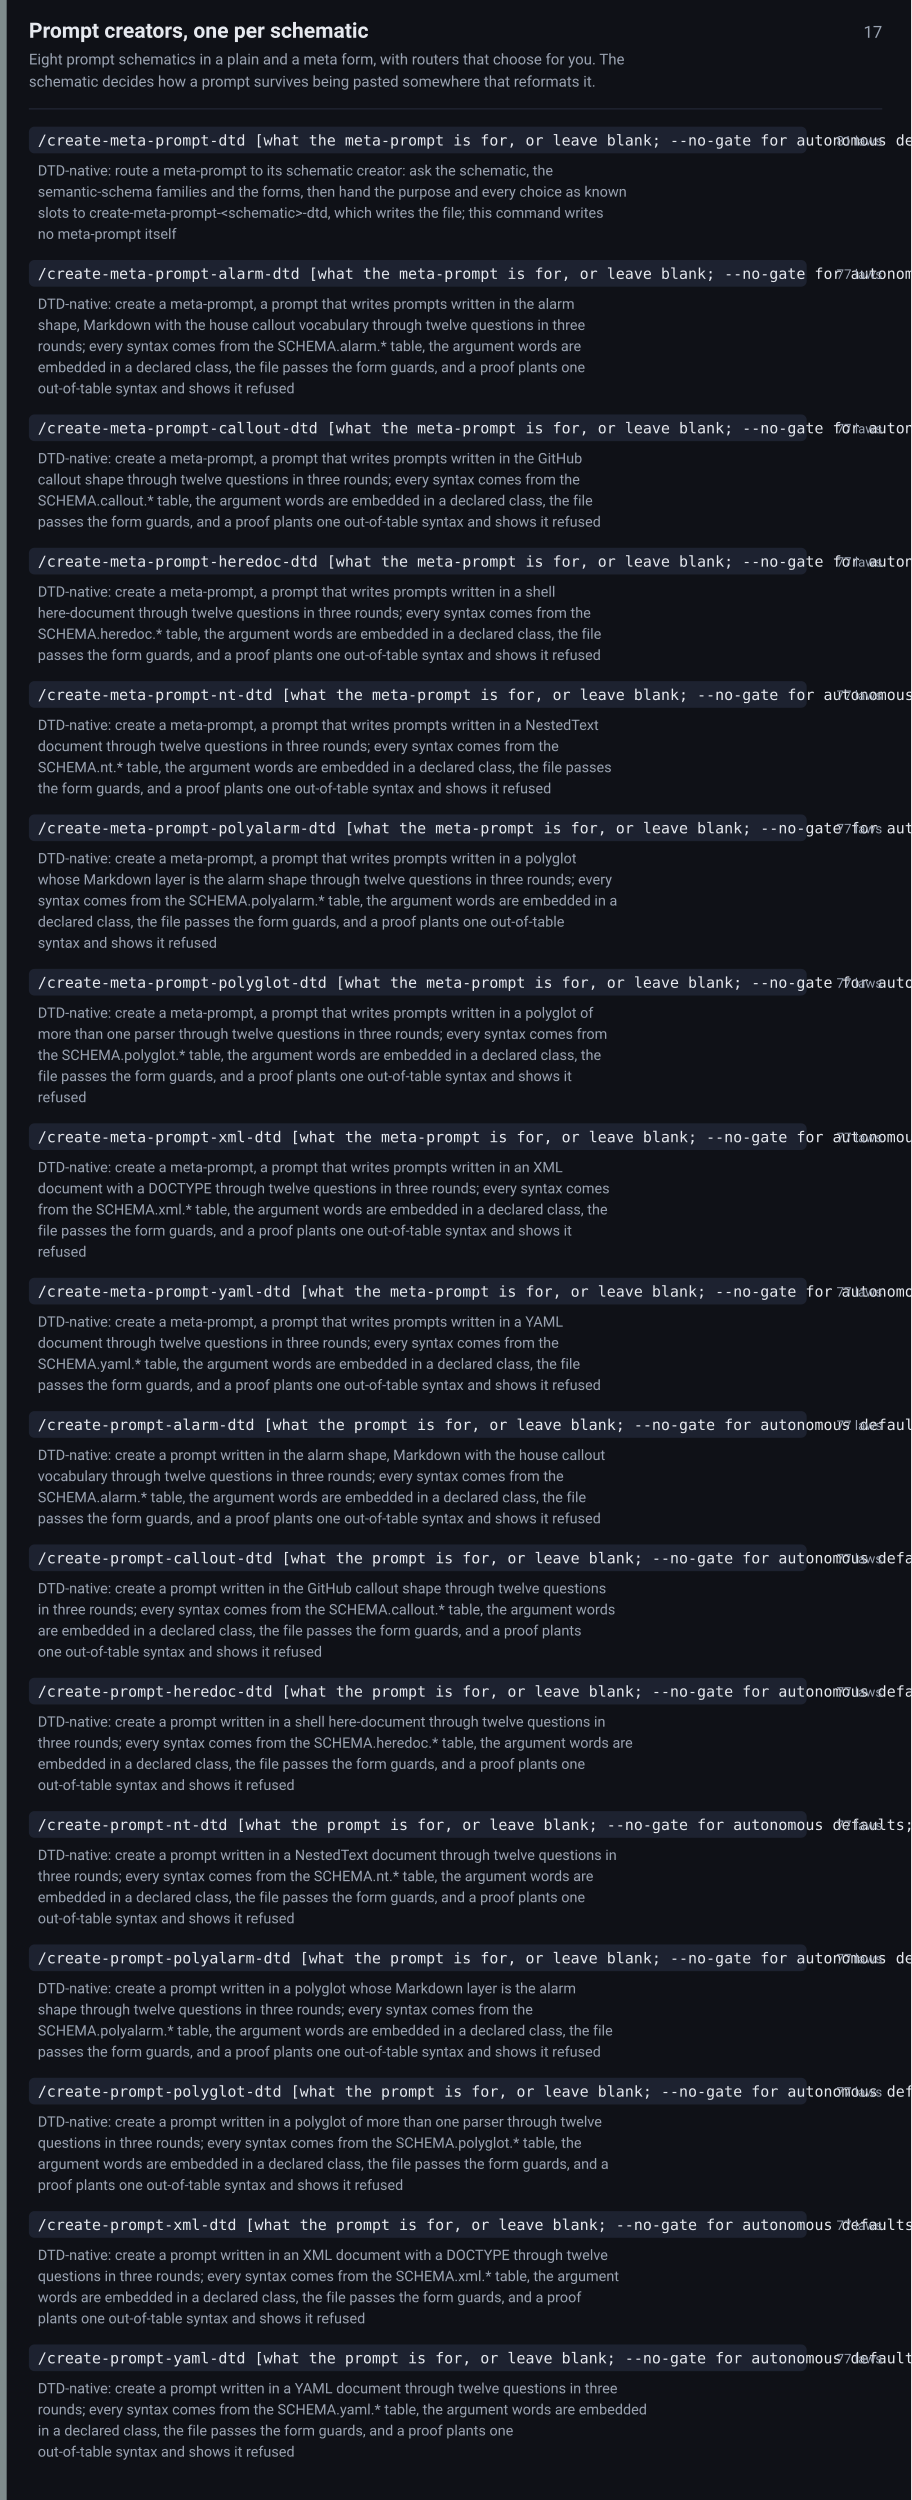
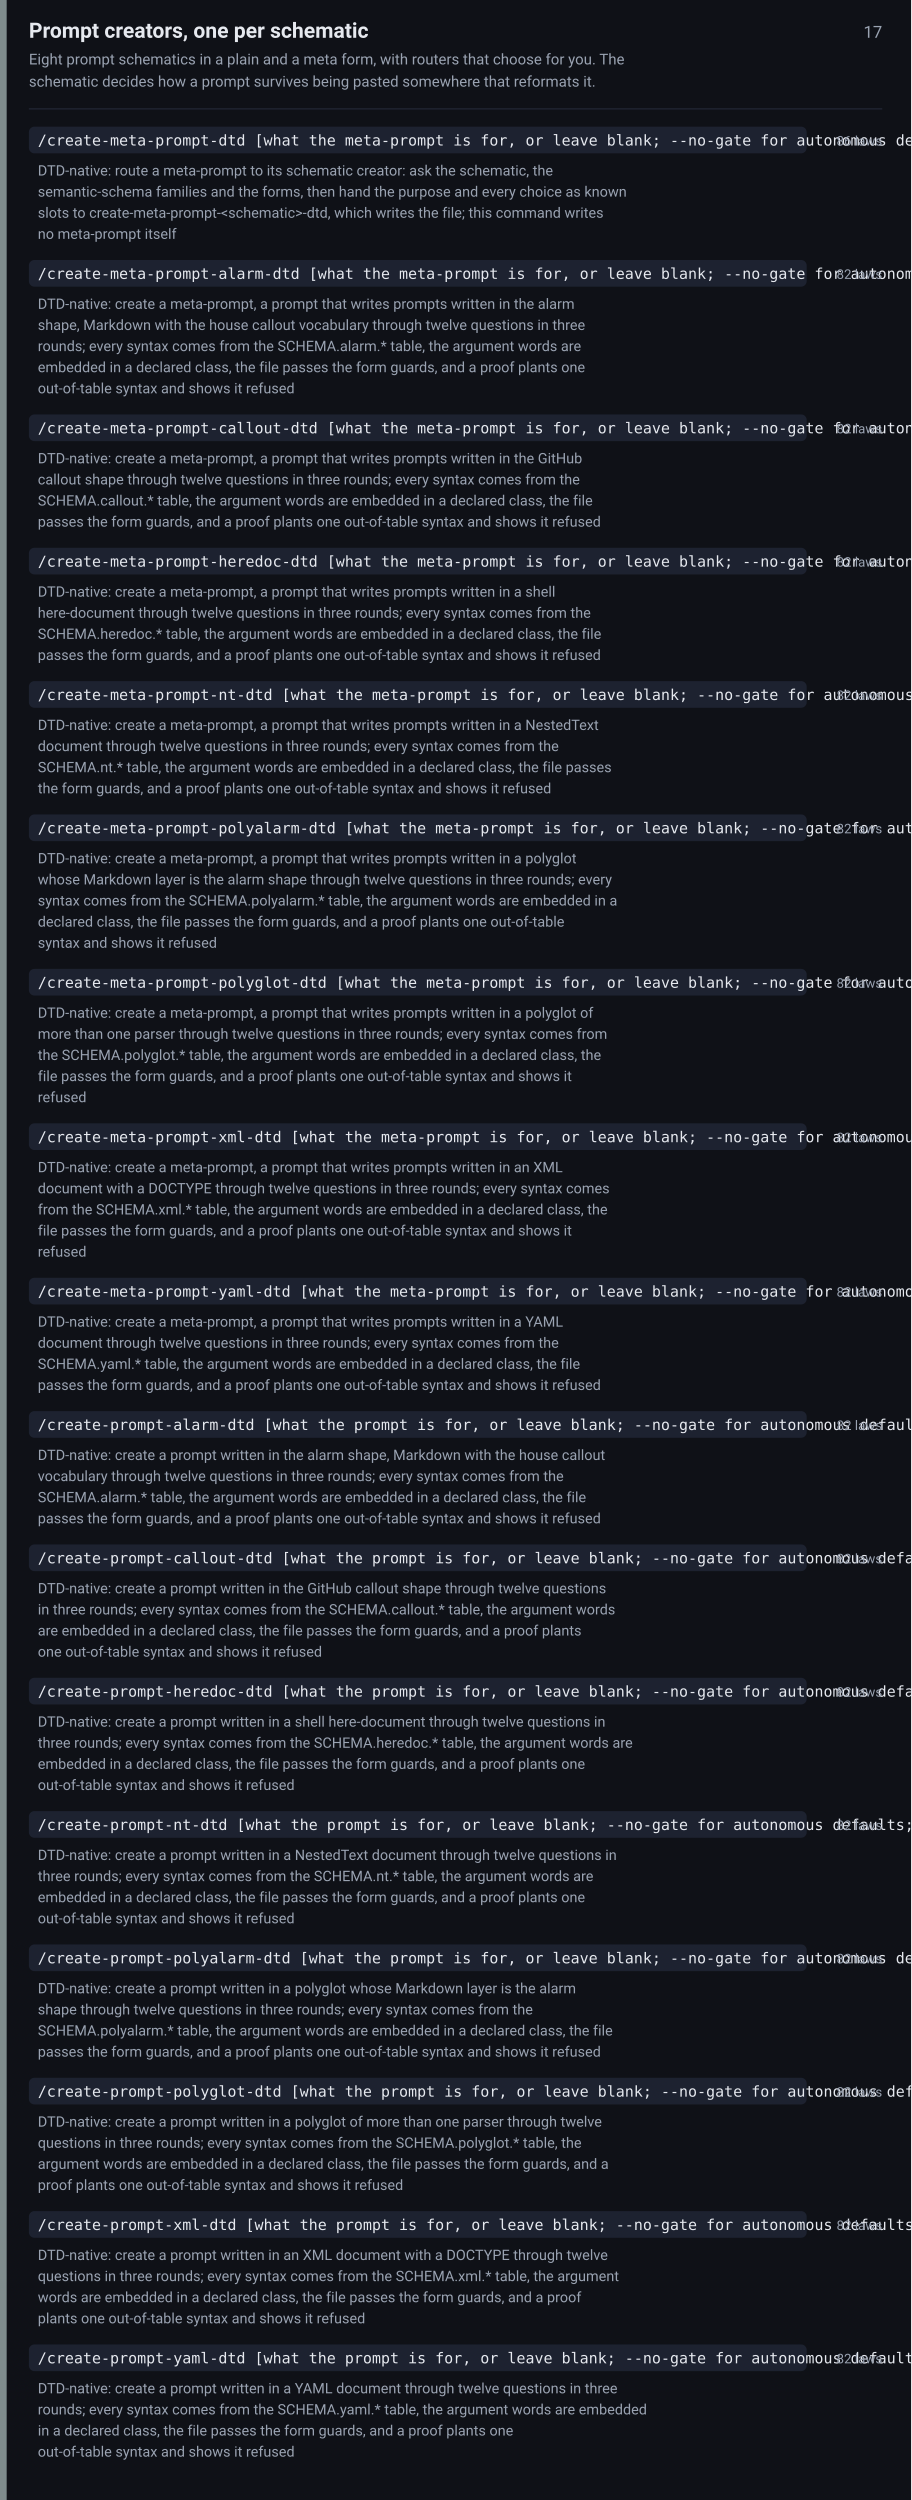
<svg xmlns="http://www.w3.org/2000/svg" width="820" height="2250" viewBox="0 0 820 2250" font-family="-apple-system,BlinkMacSystemFont,Segoe UI,Roboto,Helvetica,Arial,sans-serif">
  <rect width="820" height="2250" fill="#0f1117" />
  <rect x="0" y="0" width="6" height="2250" fill="#7f8c8d" />
  <text x="26" y="34" font-size="19" font-weight="600" fill="#e6e9ef">Prompt creators, one per schematic</text>
  <text x="794" y="34" font-size="15" fill="#9aa3b2" text-anchor="end">17</text>
  <text x="26" y="58" font-size="13.5" fill="#9aa3b2">Eight prompt schematics in a plain and a meta form, with routers that choose for you. The</text>
  <text x="26" y="78" font-size="13.5" fill="#9aa3b2">schematic decides how a prompt survives being pasted somewhere that reformats it.</text>
  <line x1="26" y1="98" x2="794" y2="98" stroke="#242938" stroke-width="1" />
  <rect x="26" y="114" width="700" height="24" rx="5" fill="#1d2230" />
  <text x="34" y="131" font-size="13.5" font-family="ui-monospace,SFMono-Regular,Menlo,Consolas,monospace" fill="#e6e9ef">/create-meta-prompt-dtd [what the meta-prompt is for, or leave blank; --no-gate for autonomous defaults]</text>
-   <text x="794" y="131" font-size="12" fill="#9aa3b2" text-anchor="end">81 laws</text>
+   <text x="794" y="131" font-size="12" fill="#9aa3b2" text-anchor="end">86 laws</text>
  <text x="34" y="158" font-size="13" fill="#9aa3b2">DTD-native: route a meta-prompt to its schematic creator: ask the schematic, the</text>
  <text x="34" y="177" font-size="13" fill="#9aa3b2">semantic-schema families and the forms, then hand the purpose and every choice as known</text>
  <text x="34" y="196" font-size="13" fill="#9aa3b2">slots to create-meta-prompt-&lt;schematic&gt;-dtd, which writes the file; this command writes</text>
  <text x="34" y="215" font-size="13" fill="#9aa3b2">no meta-prompt itself</text>
  <rect x="26" y="234" width="700" height="24" rx="5" fill="#1d2230" />
  <text x="34" y="251" font-size="13.5" font-family="ui-monospace,SFMono-Regular,Menlo,Consolas,monospace" fill="#e6e9ef">/create-meta-prompt-alarm-dtd [what the meta-prompt is for, or leave blank; --no-gate for autonomous defaults; --verbose prints the file as written]</text>
-   <text x="794" y="251" font-size="12" fill="#9aa3b2" text-anchor="end">77 laws</text>
+   <text x="794" y="251" font-size="12" fill="#9aa3b2" text-anchor="end">82 laws</text>
  <text x="34" y="278" font-size="13" fill="#9aa3b2">DTD-native: create a meta-prompt, a prompt that writes prompts written in the alarm</text>
  <text x="34" y="297" font-size="13" fill="#9aa3b2">shape, Markdown with the house callout vocabulary through twelve questions in three</text>
  <text x="34" y="316" font-size="13" fill="#9aa3b2">rounds; every syntax comes from the SCHEMA.alarm.* table, the argument words are</text>
  <text x="34" y="335" font-size="13" fill="#9aa3b2">embedded in a declared class, the file passes the form guards, and a proof plants one</text>
  <text x="34" y="354" font-size="13" fill="#9aa3b2">out-of-table syntax and shows it refused</text>
  <rect x="26" y="373" width="700" height="24" rx="5" fill="#1d2230" />
  <text x="34" y="390" font-size="13.5" font-family="ui-monospace,SFMono-Regular,Menlo,Consolas,monospace" fill="#e6e9ef">/create-meta-prompt-callout-dtd [what the meta-prompt is for, or leave blank; --no-gate for autonomous defaults; --verbose prints the file as written]</text>
-   <text x="794" y="390" font-size="12" fill="#9aa3b2" text-anchor="end">77 laws</text>
+   <text x="794" y="390" font-size="12" fill="#9aa3b2" text-anchor="end">82 laws</text>
  <text x="34" y="417" font-size="13" fill="#9aa3b2">DTD-native: create a meta-prompt, a prompt that writes prompts written in the GitHub</text>
  <text x="34" y="436" font-size="13" fill="#9aa3b2">callout shape through twelve questions in three rounds; every syntax comes from the</text>
  <text x="34" y="455" font-size="13" fill="#9aa3b2">SCHEMA.callout.* table, the argument words are embedded in a declared class, the file</text>
  <text x="34" y="474" font-size="13" fill="#9aa3b2">passes the form guards, and a proof plants one out-of-table syntax and shows it refused</text>
  <rect x="26" y="493" width="700" height="24" rx="5" fill="#1d2230" />
  <text x="34" y="510" font-size="13.5" font-family="ui-monospace,SFMono-Regular,Menlo,Consolas,monospace" fill="#e6e9ef">/create-meta-prompt-heredoc-dtd [what the meta-prompt is for, or leave blank; --no-gate for autonomous defaults; --verbose prints the file as written]</text>
-   <text x="794" y="510" font-size="12" fill="#9aa3b2" text-anchor="end">77 laws</text>
+   <text x="794" y="510" font-size="12" fill="#9aa3b2" text-anchor="end">82 laws</text>
  <text x="34" y="537" font-size="13" fill="#9aa3b2">DTD-native: create a meta-prompt, a prompt that writes prompts written in a shell</text>
  <text x="34" y="556" font-size="13" fill="#9aa3b2">here-document through twelve questions in three rounds; every syntax comes from the</text>
  <text x="34" y="575" font-size="13" fill="#9aa3b2">SCHEMA.heredoc.* table, the argument words are embedded in a declared class, the file</text>
  <text x="34" y="594" font-size="13" fill="#9aa3b2">passes the form guards, and a proof plants one out-of-table syntax and shows it refused</text>
  <rect x="26" y="613" width="700" height="24" rx="5" fill="#1d2230" />
  <text x="34" y="630" font-size="13.5" font-family="ui-monospace,SFMono-Regular,Menlo,Consolas,monospace" fill="#e6e9ef">/create-meta-prompt-nt-dtd [what the meta-prompt is for, or leave blank; --no-gate for autonomous defaults; --verbose prints the file as written]</text>
-   <text x="794" y="630" font-size="12" fill="#9aa3b2" text-anchor="end">77 laws</text>
+   <text x="794" y="630" font-size="12" fill="#9aa3b2" text-anchor="end">82 laws</text>
  <text x="34" y="657" font-size="13" fill="#9aa3b2">DTD-native: create a meta-prompt, a prompt that writes prompts written in a NestedText</text>
  <text x="34" y="676" font-size="13" fill="#9aa3b2">document through twelve questions in three rounds; every syntax comes from the</text>
  <text x="34" y="695" font-size="13" fill="#9aa3b2">SCHEMA.nt.* table, the argument words are embedded in a declared class, the file passes</text>
  <text x="34" y="714" font-size="13" fill="#9aa3b2">the form guards, and a proof plants one out-of-table syntax and shows it refused</text>
  <rect x="26" y="733" width="700" height="24" rx="5" fill="#1d2230" />
  <text x="34" y="750" font-size="13.5" font-family="ui-monospace,SFMono-Regular,Menlo,Consolas,monospace" fill="#e6e9ef">/create-meta-prompt-polyalarm-dtd [what the meta-prompt is for, or leave blank; --no-gate for autonomous defaults; --verbose prints the file as written]</text>
-   <text x="794" y="750" font-size="12" fill="#9aa3b2" text-anchor="end">77 laws</text>
+   <text x="794" y="750" font-size="12" fill="#9aa3b2" text-anchor="end">82 laws</text>
  <text x="34" y="777" font-size="13" fill="#9aa3b2">DTD-native: create a meta-prompt, a prompt that writes prompts written in a polyglot</text>
  <text x="34" y="796" font-size="13" fill="#9aa3b2">whose Markdown layer is the alarm shape through twelve questions in three rounds; every</text>
  <text x="34" y="815" font-size="13" fill="#9aa3b2">syntax comes from the SCHEMA.polyalarm.* table, the argument words are embedded in a</text>
  <text x="34" y="834" font-size="13" fill="#9aa3b2">declared class, the file passes the form guards, and a proof plants one out-of-table</text>
  <text x="34" y="853" font-size="13" fill="#9aa3b2">syntax and shows it refused</text>
  <rect x="26" y="872" width="700" height="24" rx="5" fill="#1d2230" />
  <text x="34" y="889" font-size="13.5" font-family="ui-monospace,SFMono-Regular,Menlo,Consolas,monospace" fill="#e6e9ef">/create-meta-prompt-polyglot-dtd [what the meta-prompt is for, or leave blank; --no-gate for autonomous defaults; --verbose prints the file as written]</text>
-   <text x="794" y="889" font-size="12" fill="#9aa3b2" text-anchor="end">77 laws</text>
+   <text x="794" y="889" font-size="12" fill="#9aa3b2" text-anchor="end">82 laws</text>
  <text x="34" y="916" font-size="13" fill="#9aa3b2">DTD-native: create a meta-prompt, a prompt that writes prompts written in a polyglot of</text>
  <text x="34" y="935" font-size="13" fill="#9aa3b2">more than one parser through twelve questions in three rounds; every syntax comes from</text>
  <text x="34" y="954" font-size="13" fill="#9aa3b2">the SCHEMA.polyglot.* table, the argument words are embedded in a declared class, the</text>
  <text x="34" y="973" font-size="13" fill="#9aa3b2">file passes the form guards, and a proof plants one out-of-table syntax and shows it</text>
  <text x="34" y="992" font-size="13" fill="#9aa3b2">refused</text>
  <rect x="26" y="1011" width="700" height="24" rx="5" fill="#1d2230" />
  <text x="34" y="1028" font-size="13.5" font-family="ui-monospace,SFMono-Regular,Menlo,Consolas,monospace" fill="#e6e9ef">/create-meta-prompt-xml-dtd [what the meta-prompt is for, or leave blank; --no-gate for autonomous defaults; --verbose prints the file as written]</text>
-   <text x="794" y="1028" font-size="12" fill="#9aa3b2" text-anchor="end">77 laws</text>
+   <text x="794" y="1028" font-size="12" fill="#9aa3b2" text-anchor="end">82 laws</text>
  <text x="34" y="1055" font-size="13" fill="#9aa3b2">DTD-native: create a meta-prompt, a prompt that writes prompts written in an XML</text>
  <text x="34" y="1074" font-size="13" fill="#9aa3b2">document with a DOCTYPE through twelve questions in three rounds; every syntax comes</text>
  <text x="34" y="1093" font-size="13" fill="#9aa3b2">from the SCHEMA.xml.* table, the argument words are embedded in a declared class, the</text>
  <text x="34" y="1112" font-size="13" fill="#9aa3b2">file passes the form guards, and a proof plants one out-of-table syntax and shows it</text>
  <text x="34" y="1131" font-size="13" fill="#9aa3b2">refused</text>
  <rect x="26" y="1150" width="700" height="24" rx="5" fill="#1d2230" />
  <text x="34" y="1167" font-size="13.5" font-family="ui-monospace,SFMono-Regular,Menlo,Consolas,monospace" fill="#e6e9ef">/create-meta-prompt-yaml-dtd [what the meta-prompt is for, or leave blank; --no-gate for autonomous defaults; --verbose prints the file as written]</text>
-   <text x="794" y="1167" font-size="12" fill="#9aa3b2" text-anchor="end">77 laws</text>
+   <text x="794" y="1167" font-size="12" fill="#9aa3b2" text-anchor="end">82 laws</text>
  <text x="34" y="1194" font-size="13" fill="#9aa3b2">DTD-native: create a meta-prompt, a prompt that writes prompts written in a YAML</text>
  <text x="34" y="1213" font-size="13" fill="#9aa3b2">document through twelve questions in three rounds; every syntax comes from the</text>
  <text x="34" y="1232" font-size="13" fill="#9aa3b2">SCHEMA.yaml.* table, the argument words are embedded in a declared class, the file</text>
  <text x="34" y="1251" font-size="13" fill="#9aa3b2">passes the form guards, and a proof plants one out-of-table syntax and shows it refused</text>
  <rect x="26" y="1270" width="700" height="24" rx="5" fill="#1d2230" />
  <text x="34" y="1287" font-size="13.5" font-family="ui-monospace,SFMono-Regular,Menlo,Consolas,monospace" fill="#e6e9ef">/create-prompt-alarm-dtd [what the prompt is for, or leave blank; --no-gate for autonomous defaults; --verbose prints the file as written]</text>
-   <text x="794" y="1287" font-size="12" fill="#9aa3b2" text-anchor="end">77 laws</text>
+   <text x="794" y="1287" font-size="12" fill="#9aa3b2" text-anchor="end">82 laws</text>
  <text x="34" y="1314" font-size="13" fill="#9aa3b2">DTD-native: create a prompt written in the alarm shape, Markdown with the house callout</text>
  <text x="34" y="1333" font-size="13" fill="#9aa3b2">vocabulary through twelve questions in three rounds; every syntax comes from the</text>
  <text x="34" y="1352" font-size="13" fill="#9aa3b2">SCHEMA.alarm.* table, the argument words are embedded in a declared class, the file</text>
  <text x="34" y="1371" font-size="13" fill="#9aa3b2">passes the form guards, and a proof plants one out-of-table syntax and shows it refused</text>
  <rect x="26" y="1390" width="700" height="24" rx="5" fill="#1d2230" />
  <text x="34" y="1407" font-size="13.5" font-family="ui-monospace,SFMono-Regular,Menlo,Consolas,monospace" fill="#e6e9ef">/create-prompt-callout-dtd [what the prompt is for, or leave blank; --no-gate for autonomous defaults; --verbose prints the file as written]</text>
-   <text x="794" y="1407" font-size="12" fill="#9aa3b2" text-anchor="end">77 laws</text>
+   <text x="794" y="1407" font-size="12" fill="#9aa3b2" text-anchor="end">82 laws</text>
  <text x="34" y="1434" font-size="13" fill="#9aa3b2">DTD-native: create a prompt written in the GitHub callout shape through twelve questions</text>
  <text x="34" y="1453" font-size="13" fill="#9aa3b2">in three rounds; every syntax comes from the SCHEMA.callout.* table, the argument words</text>
  <text x="34" y="1472" font-size="13" fill="#9aa3b2">are embedded in a declared class, the file passes the form guards, and a proof plants</text>
  <text x="34" y="1491" font-size="13" fill="#9aa3b2">one out-of-table syntax and shows it refused</text>
  <rect x="26" y="1510" width="700" height="24" rx="5" fill="#1d2230" />
  <text x="34" y="1527" font-size="13.5" font-family="ui-monospace,SFMono-Regular,Menlo,Consolas,monospace" fill="#e6e9ef">/create-prompt-heredoc-dtd [what the prompt is for, or leave blank; --no-gate for autonomous defaults; --verbose prints the file as written]</text>
-   <text x="794" y="1527" font-size="12" fill="#9aa3b2" text-anchor="end">77 laws</text>
+   <text x="794" y="1527" font-size="12" fill="#9aa3b2" text-anchor="end">82 laws</text>
  <text x="34" y="1554" font-size="13" fill="#9aa3b2">DTD-native: create a prompt written in a shell here-document through twelve questions in</text>
  <text x="34" y="1573" font-size="13" fill="#9aa3b2">three rounds; every syntax comes from the SCHEMA.heredoc.* table, the argument words are</text>
  <text x="34" y="1592" font-size="13" fill="#9aa3b2">embedded in a declared class, the file passes the form guards, and a proof plants one</text>
  <text x="34" y="1611" font-size="13" fill="#9aa3b2">out-of-table syntax and shows it refused</text>
  <rect x="26" y="1630" width="700" height="24" rx="5" fill="#1d2230" />
  <text x="34" y="1647" font-size="13.5" font-family="ui-monospace,SFMono-Regular,Menlo,Consolas,monospace" fill="#e6e9ef">/create-prompt-nt-dtd [what the prompt is for, or leave blank; --no-gate for autonomous defaults; --verbose prints the file as written]</text>
-   <text x="794" y="1647" font-size="12" fill="#9aa3b2" text-anchor="end">77 laws</text>
+   <text x="794" y="1647" font-size="12" fill="#9aa3b2" text-anchor="end">82 laws</text>
  <text x="34" y="1674" font-size="13" fill="#9aa3b2">DTD-native: create a prompt written in a NestedText document through twelve questions in</text>
  <text x="34" y="1693" font-size="13" fill="#9aa3b2">three rounds; every syntax comes from the SCHEMA.nt.* table, the argument words are</text>
  <text x="34" y="1712" font-size="13" fill="#9aa3b2">embedded in a declared class, the file passes the form guards, and a proof plants one</text>
  <text x="34" y="1731" font-size="13" fill="#9aa3b2">out-of-table syntax and shows it refused</text>
  <rect x="26" y="1750" width="700" height="24" rx="5" fill="#1d2230" />
  <text x="34" y="1767" font-size="13.5" font-family="ui-monospace,SFMono-Regular,Menlo,Consolas,monospace" fill="#e6e9ef">/create-prompt-polyalarm-dtd [what the prompt is for, or leave blank; --no-gate for autonomous defaults; --verbose prints the file as written]</text>
-   <text x="794" y="1767" font-size="12" fill="#9aa3b2" text-anchor="end">77 laws</text>
+   <text x="794" y="1767" font-size="12" fill="#9aa3b2" text-anchor="end">82 laws</text>
  <text x="34" y="1794" font-size="13" fill="#9aa3b2">DTD-native: create a prompt written in a polyglot whose Markdown layer is the alarm</text>
  <text x="34" y="1813" font-size="13" fill="#9aa3b2">shape through twelve questions in three rounds; every syntax comes from the</text>
  <text x="34" y="1832" font-size="13" fill="#9aa3b2">SCHEMA.polyalarm.* table, the argument words are embedded in a declared class, the file</text>
  <text x="34" y="1851" font-size="13" fill="#9aa3b2">passes the form guards, and a proof plants one out-of-table syntax and shows it refused</text>
  <rect x="26" y="1870" width="700" height="24" rx="5" fill="#1d2230" />
  <text x="34" y="1887" font-size="13.5" font-family="ui-monospace,SFMono-Regular,Menlo,Consolas,monospace" fill="#e6e9ef">/create-prompt-polyglot-dtd [what the prompt is for, or leave blank; --no-gate for autonomous defaults; --verbose prints the file as written]</text>
-   <text x="794" y="1887" font-size="12" fill="#9aa3b2" text-anchor="end">77 laws</text>
+   <text x="794" y="1887" font-size="12" fill="#9aa3b2" text-anchor="end">82 laws</text>
  <text x="34" y="1914" font-size="13" fill="#9aa3b2">DTD-native: create a prompt written in a polyglot of more than one parser through twelve</text>
  <text x="34" y="1933" font-size="13" fill="#9aa3b2">questions in three rounds; every syntax comes from the SCHEMA.polyglot.* table, the</text>
  <text x="34" y="1952" font-size="13" fill="#9aa3b2">argument words are embedded in a declared class, the file passes the form guards, and a</text>
  <text x="34" y="1971" font-size="13" fill="#9aa3b2">proof plants one out-of-table syntax and shows it refused</text>
  <rect x="26" y="1990" width="700" height="24" rx="5" fill="#1d2230" />
  <text x="34" y="2007" font-size="13.5" font-family="ui-monospace,SFMono-Regular,Menlo,Consolas,monospace" fill="#e6e9ef">/create-prompt-xml-dtd [what the prompt is for, or leave blank; --no-gate for autonomous defaults; --verbose prints the file as written]</text>
-   <text x="794" y="2007" font-size="12" fill="#9aa3b2" text-anchor="end">77 laws</text>
+   <text x="794" y="2007" font-size="12" fill="#9aa3b2" text-anchor="end">82 laws</text>
  <text x="34" y="2034" font-size="13" fill="#9aa3b2">DTD-native: create a prompt written in an XML document with a DOCTYPE through twelve</text>
  <text x="34" y="2053" font-size="13" fill="#9aa3b2">questions in three rounds; every syntax comes from the SCHEMA.xml.* table, the argument</text>
  <text x="34" y="2072" font-size="13" fill="#9aa3b2">words are embedded in a declared class, the file passes the form guards, and a proof</text>
  <text x="34" y="2091" font-size="13" fill="#9aa3b2">plants one out-of-table syntax and shows it refused</text>
  <rect x="26" y="2110" width="700" height="24" rx="5" fill="#1d2230" />
  <text x="34" y="2127" font-size="13.5" font-family="ui-monospace,SFMono-Regular,Menlo,Consolas,monospace" fill="#e6e9ef">/create-prompt-yaml-dtd [what the prompt is for, or leave blank; --no-gate for autonomous defaults; --verbose prints the file as written]</text>
-   <text x="794" y="2127" font-size="12" fill="#9aa3b2" text-anchor="end">77 laws</text>
+   <text x="794" y="2127" font-size="12" fill="#9aa3b2" text-anchor="end">82 laws</text>
  <text x="34" y="2154" font-size="13" fill="#9aa3b2">DTD-native: create a prompt written in a YAML document through twelve questions in three</text>
  <text x="34" y="2173" font-size="13" fill="#9aa3b2">rounds; every syntax comes from the SCHEMA.yaml.* table, the argument words are embedded</text>
  <text x="34" y="2192" font-size="13" fill="#9aa3b2">in a declared class, the file passes the form guards, and a proof plants one</text>
  <text x="34" y="2211" font-size="13" fill="#9aa3b2">out-of-table syntax and shows it refused</text>
</svg>
